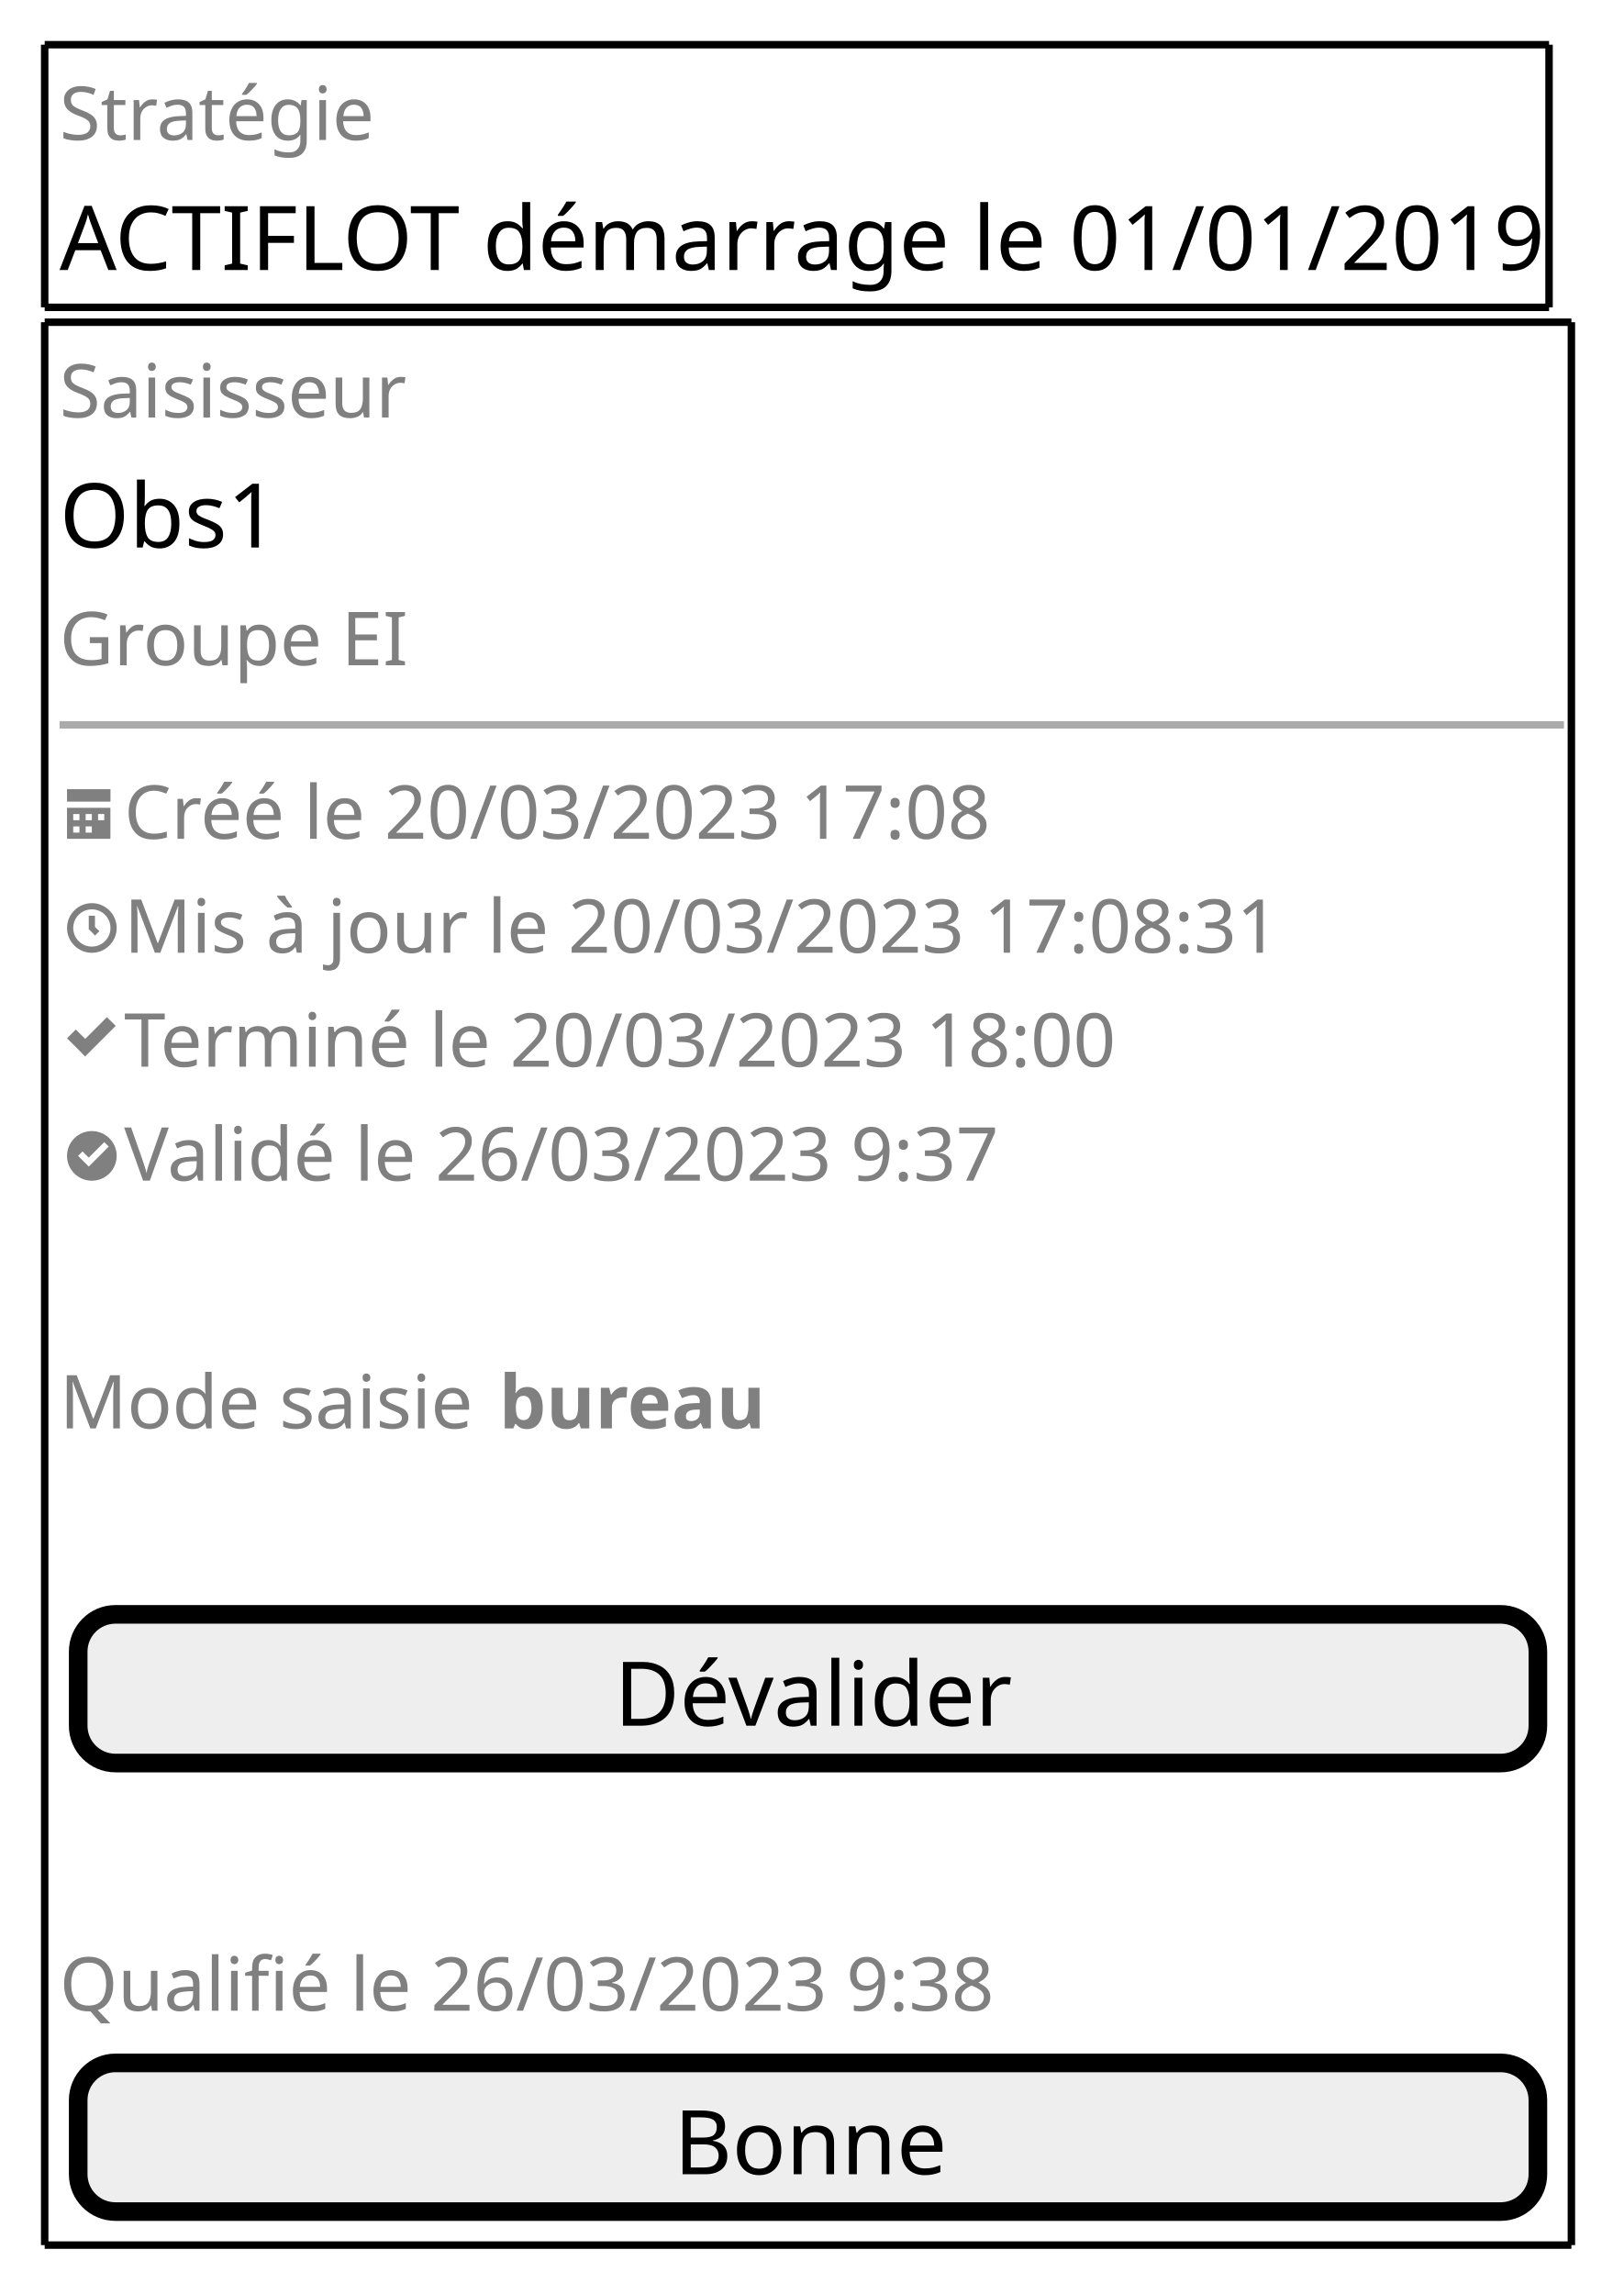
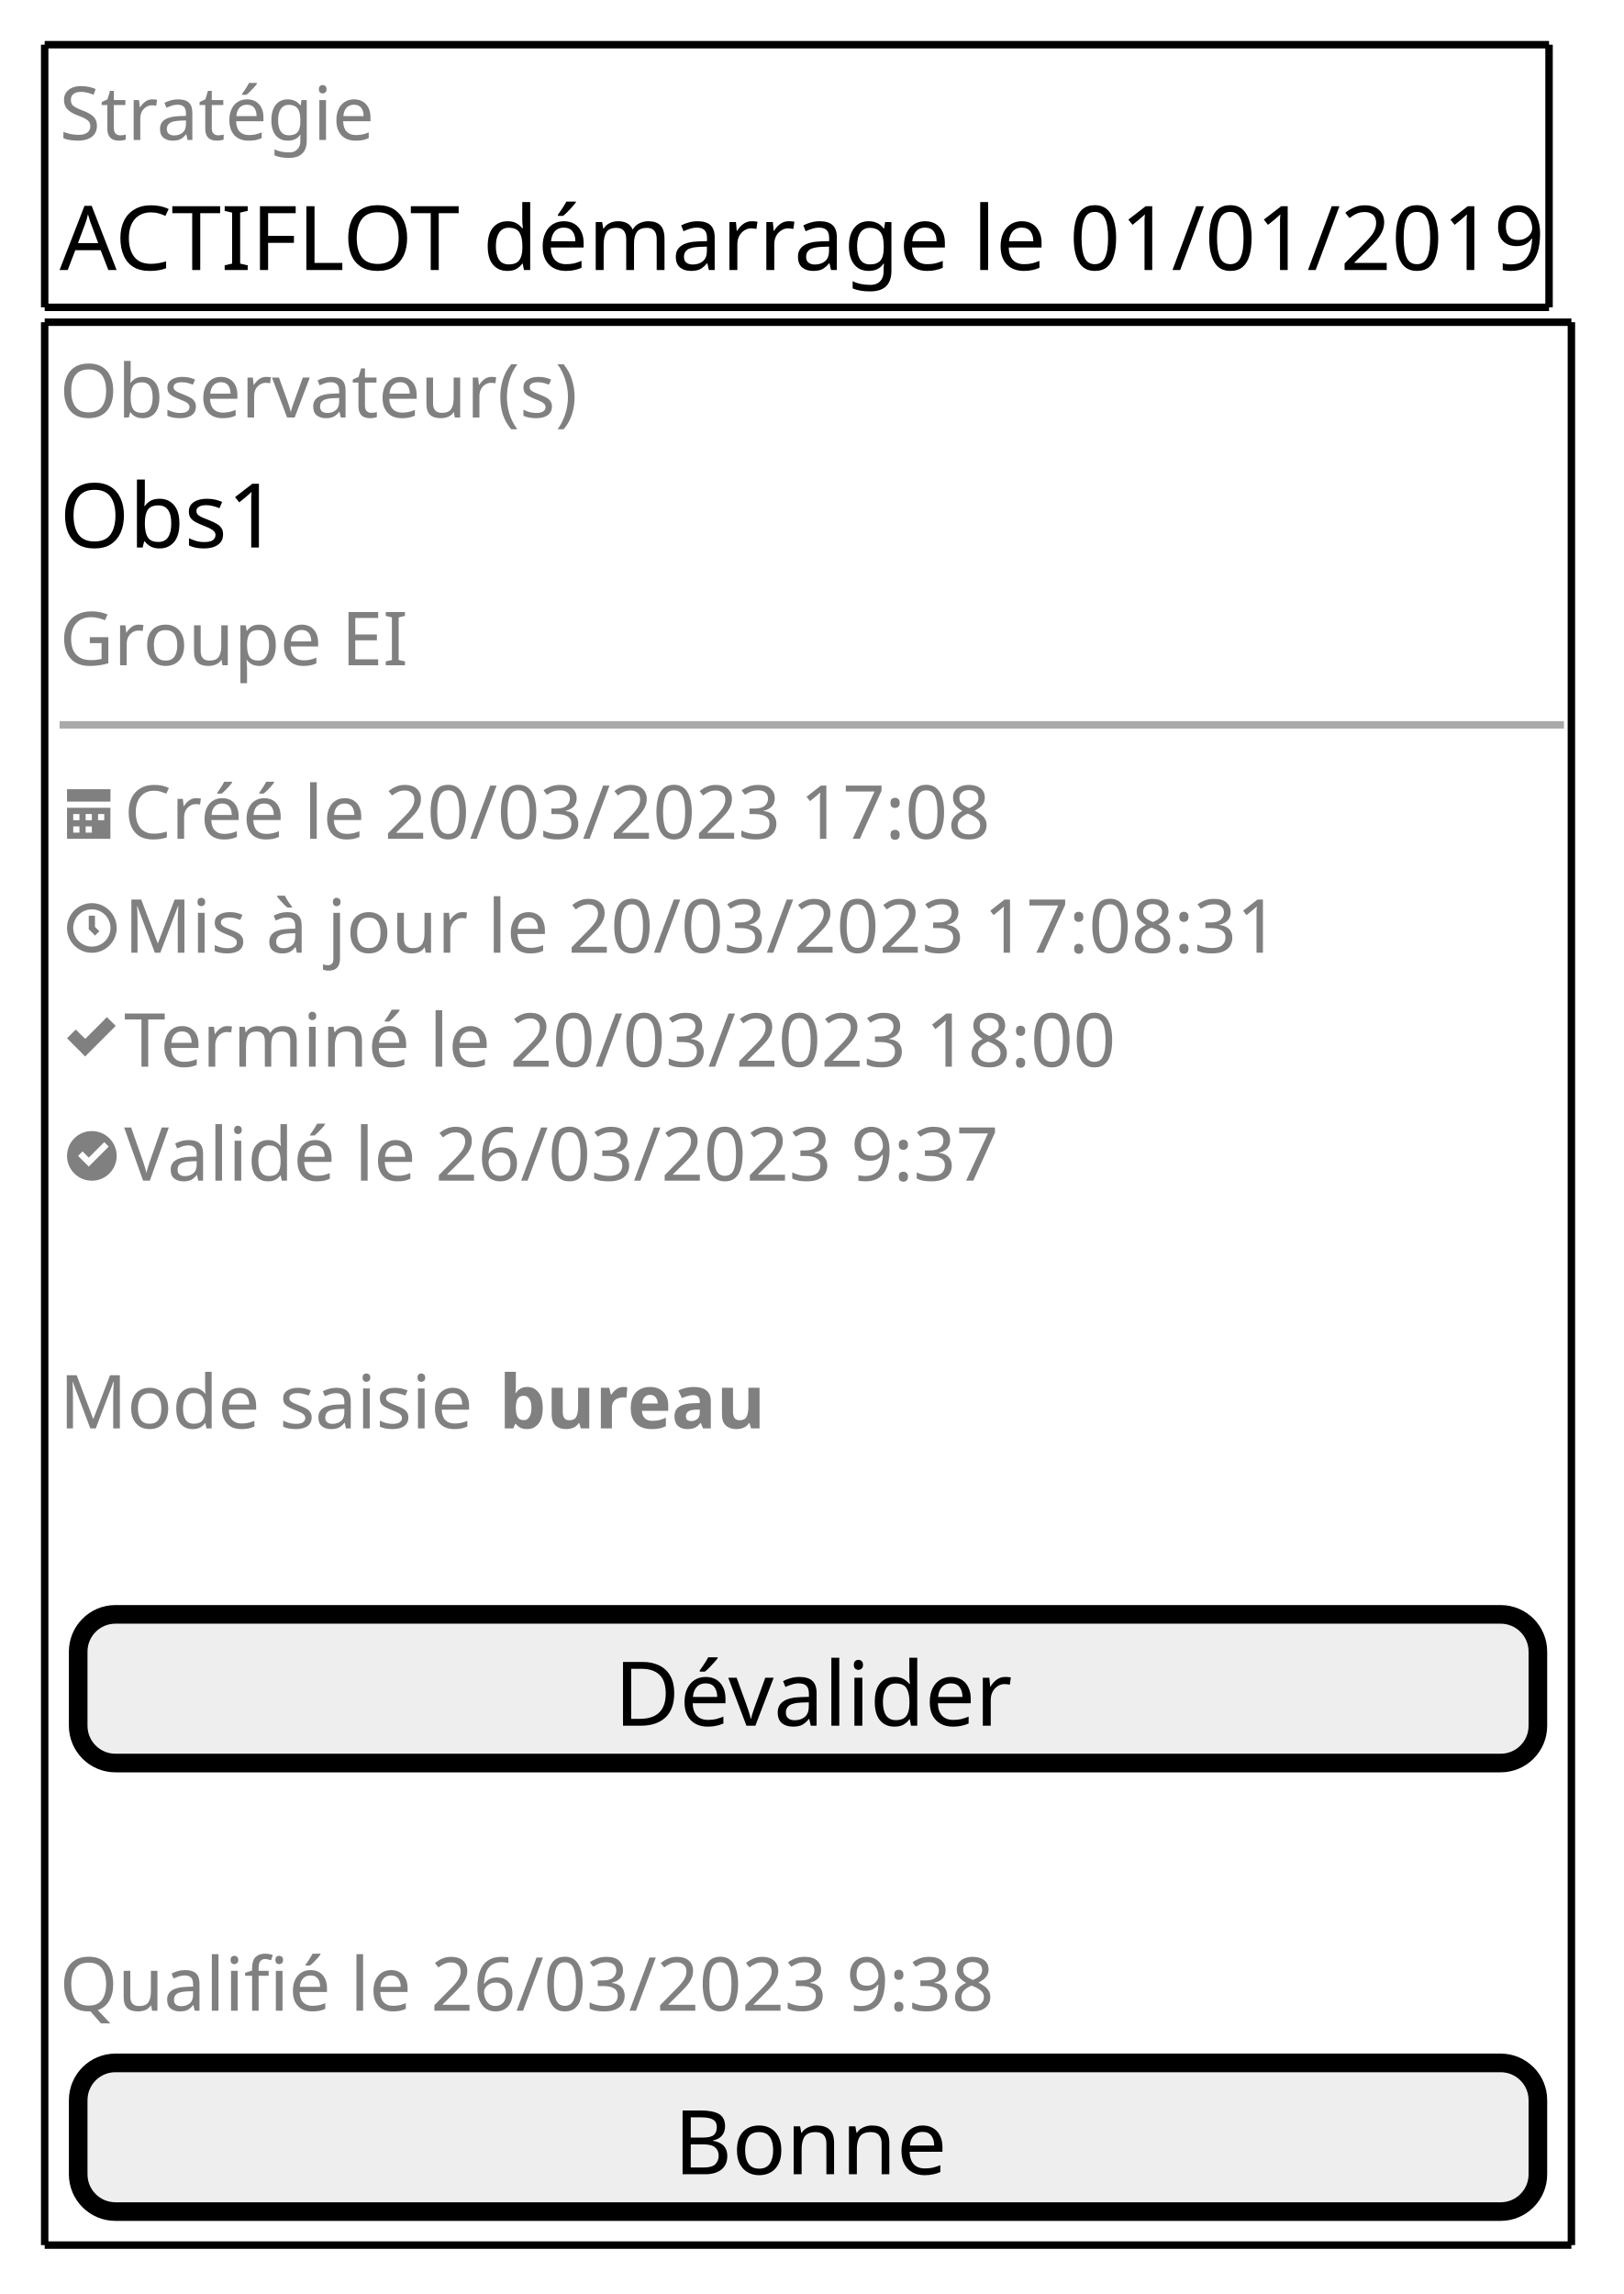
<svg xmlns="http://www.w3.org/2000/svg" contentStyleType="text/css" height="308px" preserveAspectRatio="none" style="width:218px;height:308px;background:#FFFFFF;" version="1.1" viewBox="0 0 218 308" width="218px" zoomAndPan="magnify">
  <defs />
  <g>
    <text fill="#808080" font-family="sans-serif" font-size="10" lengthAdjust="spacing" textLength="43" x="8" y="18.791">Stratégie</text>
    <text fill="#000000" font-family="sans-serif" font-size="12" lengthAdjust="spacing" textLength="198" x="8" y="36.25">ACTIFLOT démarrage le 01/01/2019</text>
    <line style="stroke:#000000;stroke-width:1.0;" x1="6" x2="208" y1="6" y2="6" />
    <line style="stroke:#000000;stroke-width:1.0;" x1="6" x2="208" y1="41.262" y2="41.262" />
    <line style="stroke:#000000;stroke-width:1.0;" x1="6" x2="6" y1="6" y2="41.262" />
    <line style="stroke:#000000;stroke-width:1.0;" x1="208" x2="208" y1="6" y2="41.262" />
-     <text fill="#808080" font-family="sans-serif" font-size="10" lengthAdjust="spacing" textLength="46" x="8" y="56.053">Saisisseur</text>
+     <text fill="#808080" font-family="sans-serif" font-size="10" lengthAdjust="spacing" textLength="66" x="8" y="56.053">Observateur(s)</text>
    <text fill="#000000" font-family="sans-serif" font-size="12" lengthAdjust="spacing" textLength="30" x="8" y="73.512">Obs1</text>
    <text fill="#808080" font-family="sans-serif" font-size="10" lengthAdjust="spacing" textLength="48" x="8" y="89.314">Groupe EI</text>
    <line style="stroke:#AAAAAA;stroke-width:1.0;" x1="8" x2="210" y1="97.324" y2="97.324" />
    <path d="M9,105.958 L9,107.625 L14.833,107.625 L14.833,105.958 L9,105.958 M9,108.458 L9,112.55 C9,112.592 9.033,112.625 9.075,112.625 L14.75,112.625 C14.792,112.625 14.825,112.592 14.825,112.55 L14.825,108.458 L8.992,108.458 M9.833,109.292 L10.667,109.292 L10.667,110.125 L9.833,110.125 L9.833,109.292 M11.5,109.292 L12.333,109.292 L12.333,110.125 L11.5,110.125 L11.5,109.292 M13.167,109.292 L14,109.292 L14,110.125 L13.167,110.125 L13.167,109.292 M9.833,110.958 L10.667,110.958 L10.667,111.792 L9.833,111.792 L9.833,110.958 M11.5,110.958 L12.333,110.958 L12.333,111.792 L11.5,111.792 L11.5,110.958 " fill="#808080" style="stroke:;stroke-width:0.0;stroke-dasharray:;" />
    <text fill="#808080" font-family="sans-serif" font-size="10" lengthAdjust="spacing" textLength="121" x="16.667" y="112.615">Créé le 20/03/2023 17:08</text>
    <path d="M12.333,121.259 C10.5,121.259 9,122.759 9,124.592 C9,126.426 10.5,127.926 12.333,127.926 C14.167,127.926 15.667,126.426 15.667,124.592 C15.667,122.759 14.167,121.259 12.333,121.259 M12.333,122.092 C13.717,122.092 14.833,123.209 14.833,124.592 C14.833,125.976 13.717,127.092 12.333,127.092 C10.95,127.092 9.833,125.976 9.833,124.592 C9.833,123.209 10.95,122.092 12.333,122.092 M11.917,122.926 L11.917,124.776 L12.05,124.884 L12.467,125.301 L12.75,125.617 L13.35,125.017 L13.033,124.734 L12.75,124.451 L12.75,122.942 L11.917,122.942 " fill="#808080" style="stroke:;stroke-width:0.0;stroke-dasharray:;" />
    <text fill="#808080" font-family="sans-serif" font-size="10" lengthAdjust="spacing" textLength="160" x="16.667" y="127.916">Mis à jour le 20/03/2023 17:08:31</text>
    <path d="M14.342,136.56 L13.767,137.16 L11.45,139.477 L10.775,138.827 L10.175,138.227 L9,139.402 L9.6,140.002 L10.85,141.252 L11.425,141.852 L12.025,141.252 L14.942,138.335 L15.542,137.735 L14.342,136.56 " fill="#808080" style="stroke:;stroke-width:0.0;stroke-dasharray:;" />
    <text fill="#808080" font-family="sans-serif" font-size="10" lengthAdjust="spacing" textLength="139" x="16.667" y="143.217">Terminé le 20/03/2023 18:00</text>
    <path d="M12.333,151.861 C10.492,151.861 9,153.352 9,155.194 C9,157.036 10.492,158.527 12.333,158.527 C14.175,158.527 15.667,157.036 15.667,155.194 C15.667,153.352 14.175,151.861 12.333,151.861 M14,153.344 L14.6,153.944 L11.917,156.627 L10.483,155.194 L11.083,154.594 L11.917,155.427 L14,153.344 " fill="#808080" style="stroke:;stroke-width:0.0;stroke-dasharray:;" />
    <text fill="#808080" font-family="sans-serif" font-size="10" lengthAdjust="spacing" textLength="124" x="16.667" y="158.518">Validé le 26/03/2023 9:37</text>
    <text fill="#808080" font-family="sans-serif" font-size="10" lengthAdjust="spacing" textLength="56" x="8" y="191.779">Mode saisie</text>
    <text fill="#808080" font-family="sans-serif" font-size="10" font-weight="bold" lengthAdjust="spacing" textLength="34" x="67" y="191.779">bureau</text>
    <rect fill="#EEEEEE" height="19.961" rx="5" ry="5" style="stroke:#000000;stroke-width:2.5;" width="196" x="10.5" y="216.75" />
    <text fill="#000000" font-family="sans-serif" font-size="12" lengthAdjust="spacing" textLength="52" x="82.5" y="231.699">Dévalider</text>
    <text fill="#808080" font-family="sans-serif" font-size="10" lengthAdjust="spacing" textLength="131" x="8" y="269.963">Qualifié le 26/03/2023 9:38</text>
    <rect fill="#EEEEEE" height="19.961" rx="5" ry="5" style="stroke:#000000;stroke-width:2.5;" width="196" x="10.5" y="276.973" />
    <text fill="#000000" font-family="sans-serif" font-size="12" lengthAdjust="spacing" textLength="36" x="90.5" y="291.922">Bonne</text>
    <line style="stroke:#000000;stroke-width:1.0;" x1="6" x2="211" y1="43.262" y2="43.262" />
    <line style="stroke:#000000;stroke-width:1.0;" x1="6" x2="211" y1="301.434" y2="301.434" />
    <line style="stroke:#000000;stroke-width:1.0;" x1="6" x2="6" y1="43.262" y2="301.434" />
    <line style="stroke:#000000;stroke-width:1.0;" x1="211" x2="211" y1="43.262" y2="301.434" />
  </g>
</svg>
